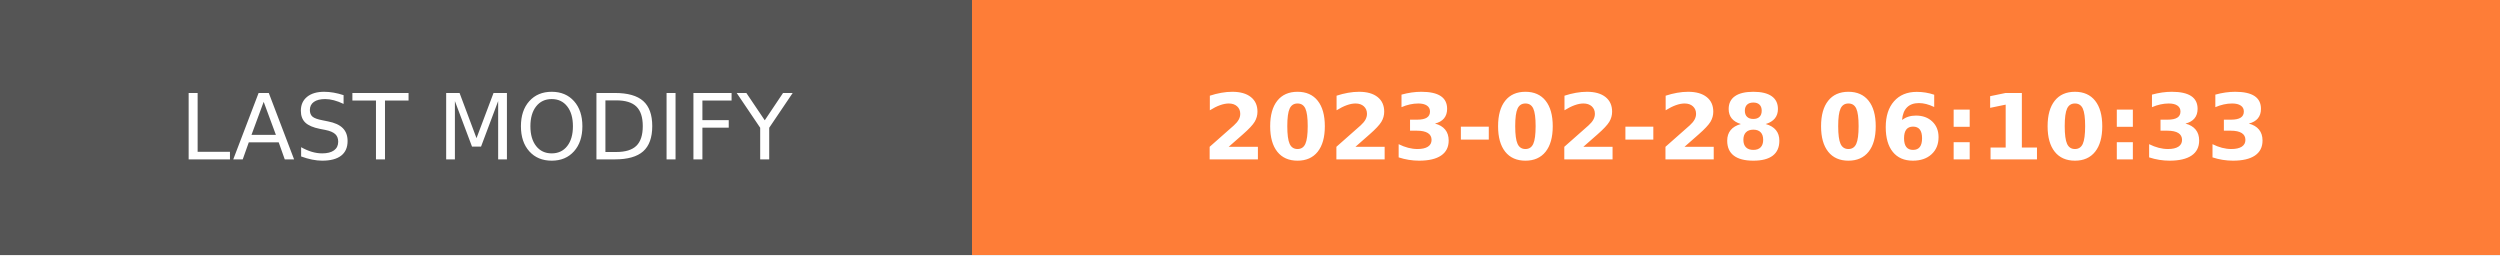
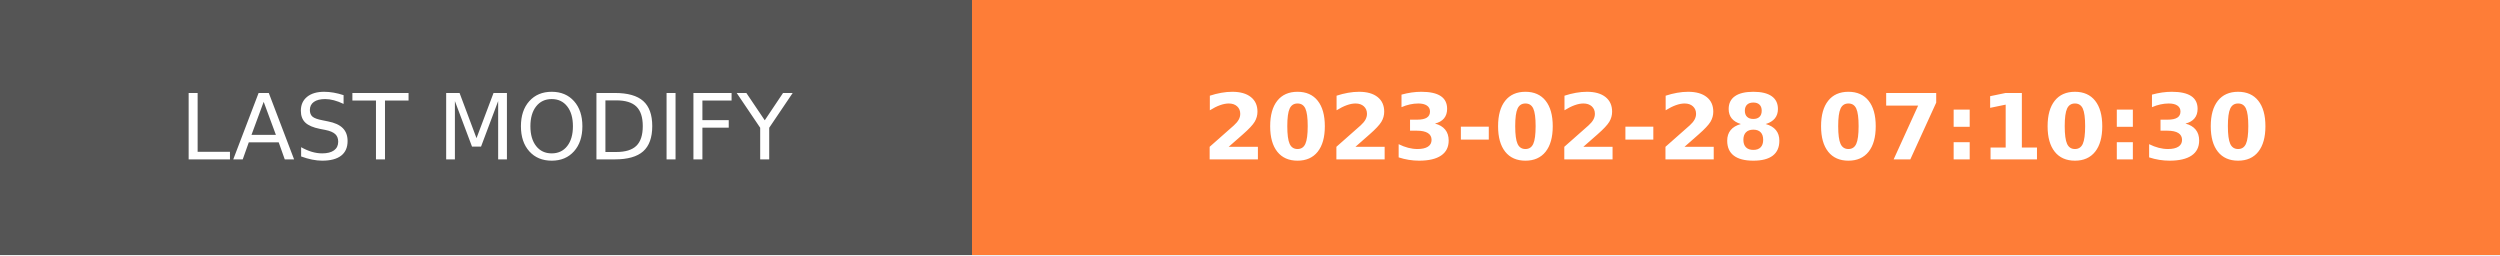
- <svg xmlns="http://www.w3.org/2000/svg" width="274.5" height="28" role="img" aria-label="LAST MODIFY: 2023-02-28 06:10:33">
+ <svg xmlns="http://www.w3.org/2000/svg" width="274.5" height="28" role="img" aria-label="LAST MODIFY: 2023-02-28 07:10:30">
  <g shape-rendering="crispEdges">
    <rect width="106.75" height="28" fill="#555" />
    <rect x="106.75" width="167.75" height="28" fill="#fe7d37" />
  </g>
  <g fill="#fff" text-anchor="middle" font-family="Verdana,Geneva,DejaVu Sans,sans-serif" text-rendering="geometricPrecision" font-size="100">
    <text transform="scale(.1)" x="533.75" y="175" textLength="827.5" fill="#fff">LAST MODIFY</text>
-     <text transform="scale(.1)" x="1906.25" y="175" textLength="1437.5" fill="#fff" font-weight="bold">2023-02-28 06:10:33</text>
+     <text transform="scale(.1)" x="1906.25" y="175" textLength="1437.5" fill="#fff" font-weight="bold">2023-02-28 07:10:30</text>
  </g>
</svg>
